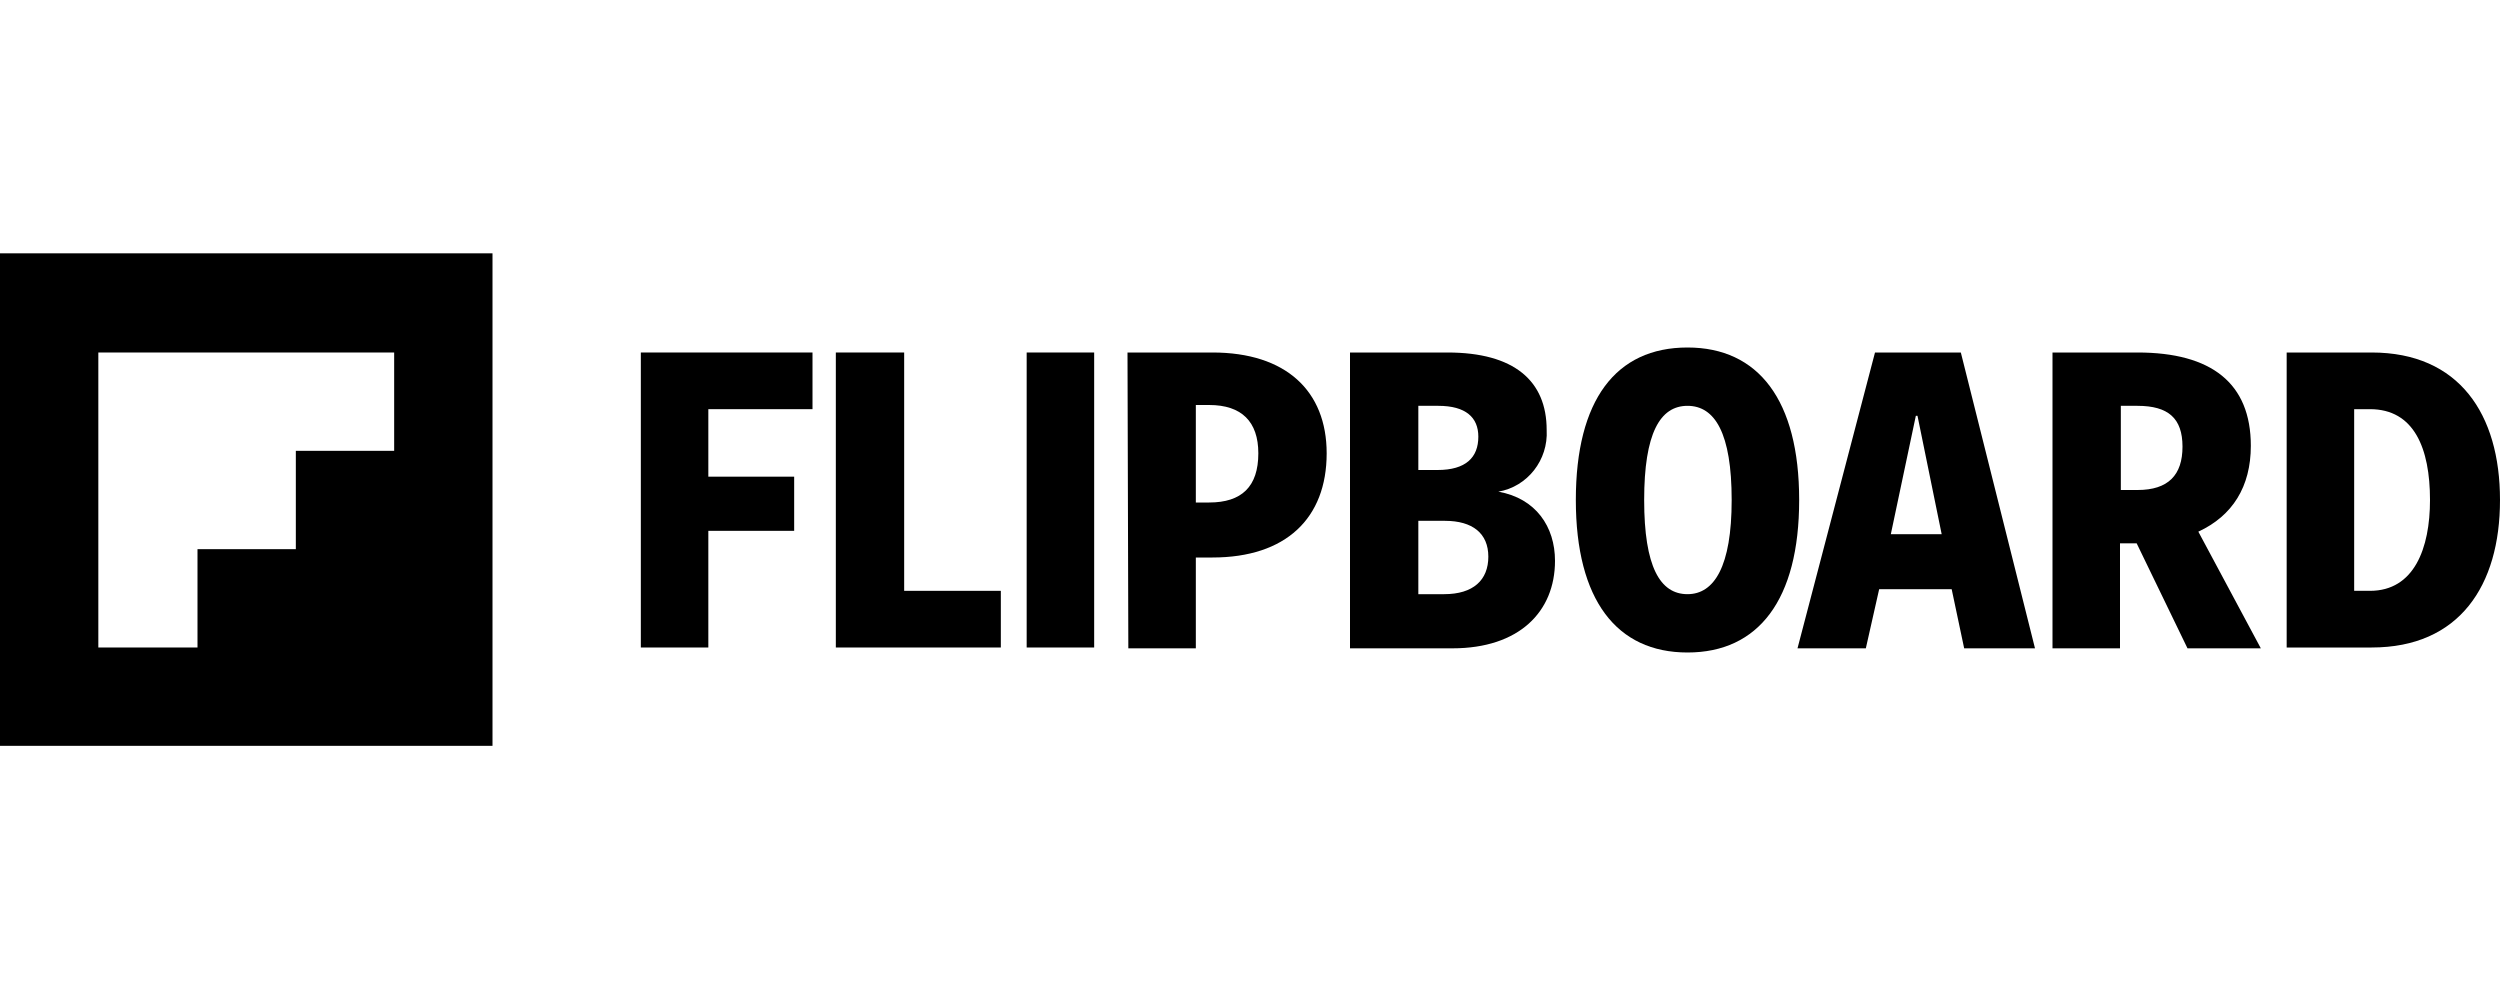
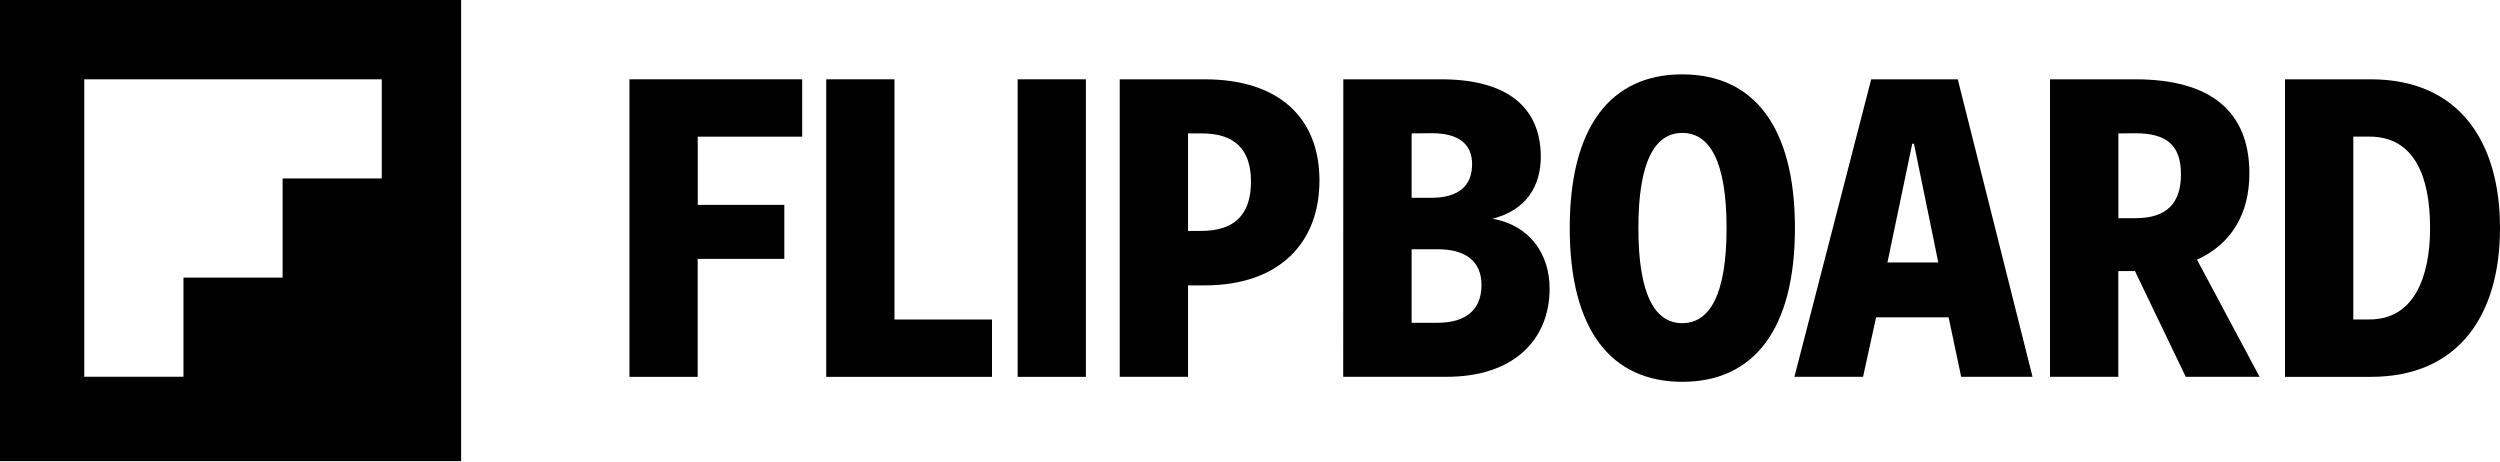
- <svg xmlns="http://www.w3.org/2000/svg" version="1.1" id="Camada_1" x="0px" y="0px" viewBox="0 0 300 120" style="enable-background:new 0 0 300 120;" xml:space="preserve">
-   <polygon points="76.9,42.3 97.5,42.3 97.5,49.1 85,49.1 85,57.2 95.3,57.2 95.3,63.7 85,63.7 85,77.7 76.9,77.7 " />
-   <polygon points="100.3,42.3 108.5,42.3 108.5,70.9 120.1,70.9 120.1,77.7 100.3,77.7 " />
-   <polygon points="123.2,42.3 131.3,42.3 131.3,77.7 123.2,77.7 " />
-   <path d="M135.3,42.3h10.2c8.8,0,13.7,4.6,13.7,12.1c0,7.8-4.9,12.5-13.7,12.5h-2v10.9h-8.1L135.3,42.3L135.3,42.3z M143.5,48.7v11.6  h1.6c3.9,0,5.9-1.9,5.9-5.9c0-3.8-2-5.8-5.9-5.8h-1.6V48.7z" />
-   <path d="M162,42.3h11.7c8,0,11.9,3.4,11.9,9.3c0.2,3.6-2.3,6.8-5.8,7.4c4.5,0.8,6.8,4.2,6.8,8.3c0,6.1-4.3,10.5-12.3,10.5H162V42.3z   M170.2,48.7v7.7h2.3c3.4,0,4.9-1.5,4.9-4c0-2.3-1.5-3.7-4.8-3.7H170.2z M170.2,62.5v8.8h3.1c3.5,0,5.3-1.7,5.3-4.5  s-1.9-4.3-5.2-4.3L170.2,62.5z" />
-   <path d="M202.5,41.7c8.5,0,13.4,6.3,13.4,18.3s-4.9,18.3-13.4,18.3S189.1,72,189.1,60S193.9,41.7,202.5,41.7z M202.5,71.3  c3.2,0,5.3-3.3,5.3-11.3s-2-11.3-5.3-11.3s-5.2,3.3-5.2,11.3S199.2,71.3,202.5,71.3z" />
-   <path d="M225,42.3h10.3l8.9,35.5h-8.5l-1.5-7.1h-8.7l-1.6,7.1h-8.2L225,42.3z M229.9,49.9l-3,14.2h6.1l-2.9-14.2H229.9z" />
-   <path d="M246.3,42.3h10.2c8.9,0,13.6,3.7,13.6,11.2c0,4.9-2.2,8.4-6.3,10.3l7.5,14h-8.8l-6.1-12.6h-2v12.6h-8.1L246.3,42.3  L246.3,42.3z M254.5,48.7v10.1h2c3.7,0,5.4-1.8,5.4-5.2s-1.7-4.9-5.4-4.9L254.5,48.7z" />
-   <path d="M274.4,42.3h10.2c10.5,0,15.4,7.4,15.4,17.7s-4.9,17.7-15.4,17.7h-10.2V42.3z M282.5,49.1v21.8h1.9c5.3,0,7.2-5.1,7.2-10.9  c0-6.2-1.9-10.9-7.2-10.9H282.5z" />
-   <path d="M0,30.4v59.1h59.1V30.4H0z M47.3,54.1H35.5v11.8H23.7v11.8H11.8V42.3h35.5V54.1z" />
+ <svg xmlns="http://www.w3.org/2000/svg" id="a" viewBox="0 0 433.72 80">
+   <defs>
+     <style>.l{stroke-width:0px;}</style>
+   </defs>
+   <g id="b">
+     <polygon id="c" class="l" points="109.2 13.76 139.17 13.76 139.17 23.71 121.05 23.71 121.05 35.54 136.07 35.54 136.07 44.91 121.04 44.91 121.04 65.38 109.2 65.38 109.2 13.76" />
+     <polygon id="d" class="l" points="143.34 13.76 155.18 13.76 155.18 55.43 172.1 55.43 172.1 65.38 143.34 65.38 143.34 13.76" />
+     <polygon id="e" class="l" points="176.55 13.76 188.39 13.76 188.39 65.38 176.55 65.38 176.55 13.76" />
+     <path id="f" class="l" d="m194.26,13.76h14.77c12.76,0,19.88,6.62,19.88,17.56s-7.12,18.19-19.88,18.19h-2.92v15.86h-11.85V13.76Zm11.85,9.38v16.92h2.32c5.71,0,8.6-2.82,8.6-8.53s-2.89-8.39-8.6-8.39h-2.32Z" />
+     <path id="g" class="l" d="m233.05,13.76h16.99c11.64,0,17.27,5.01,17.27,13.46,0,4.87-2.39,9.24-8.39,10.72,6.48,1.14,9.92,6.13,9.92,12.13,0,8.82-6.2,15.3-17.83,15.3h-17.98l.02-51.61Zm11.85,9.38v11.18h3.3c4.94,0,7.19-2.12,7.19-5.85,0-3.31-2.12-5.36-6.98-5.36l-3.52.03Zm0,20.09v12.77h4.44c5.16,0,7.68-2.4,7.68-6.56s-2.81-6.2-7.61-6.2h-4.51Z" />
+     <path id="h" class="l" d="m291.86,12.9c12.4,0,19.54,9.11,19.54,26.67s-7.12,26.67-19.54,26.67-19.53-9.09-19.53-26.67,7.11-26.67,19.53-26.67Zm0,43.16c4.72,0,7.68-4.87,7.68-16.5s-2.96-16.5-7.68-16.5-7.62,4.86-7.62,16.5,2.89,16.51,7.62,16.51h0Z" />
+     <path id="i" class="l" d="m324.63,13.76h15.02l12.97,51.61h-12.38l-2.18-10.32h-12.58l-2.26,10.32h-11.91l13.32-51.61Zm7.12,11.18l-4.3,20.59h8.82l-4.22-20.59h-.29Z" />
+     <path id="j" class="l" d="m355.66,13.76h14.8c12.9,0,19.78,5.43,19.78,16.34,0,7.05-3.17,12.28-9.09,14.95l10.86,20.32h-12.81l-8.81-18.34h-2.89v18.34h-11.85V13.76Zm11.85,9.38v14.71h2.96c5.43,0,7.9-2.58,7.9-7.61s-2.47-7.12-7.9-7.12l-2.96.03Z" />
+     <path id="k" class="l" d="m396.42,13.76h14.88c15.3,0,22.42,10.79,22.42,25.81s-7.12,25.81-22.42,25.81h-14.88V13.76Zm11.85,9.94v31.72h2.82c7.74,0,10.5-7.41,10.5-15.86,0-8.95-2.74-15.86-10.5-15.86h-2.82Z" />
+     <path class="l" d="m0,80h80V0H0v80ZM14.62,13.76h51.61v17.2h-17.2v17.2h-17.2v17.2H14.62V13.76Z" />
+   </g>
</svg>
